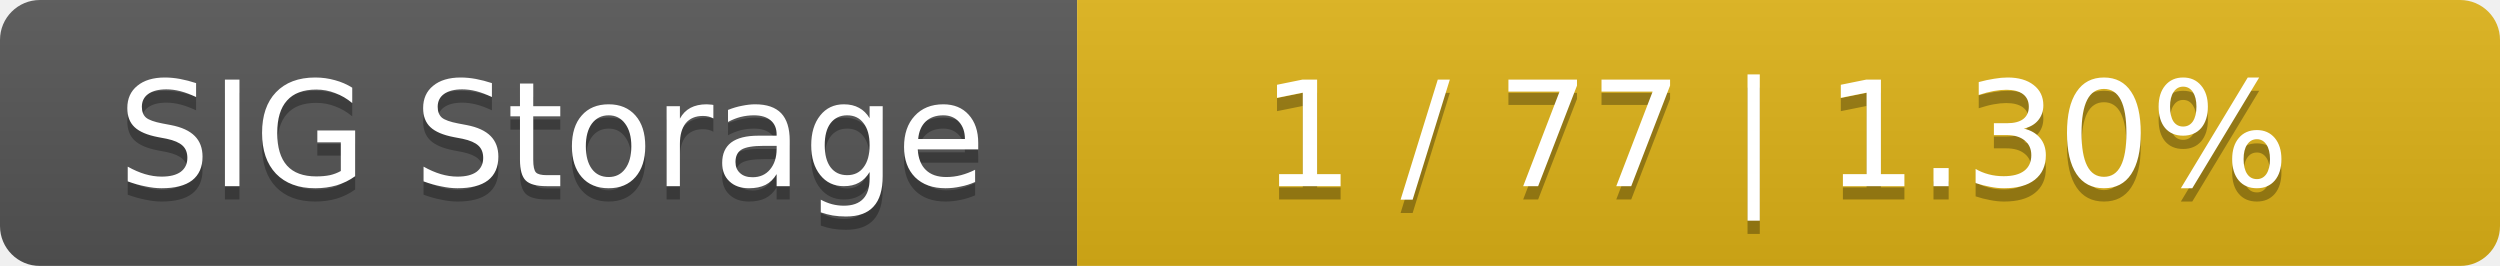
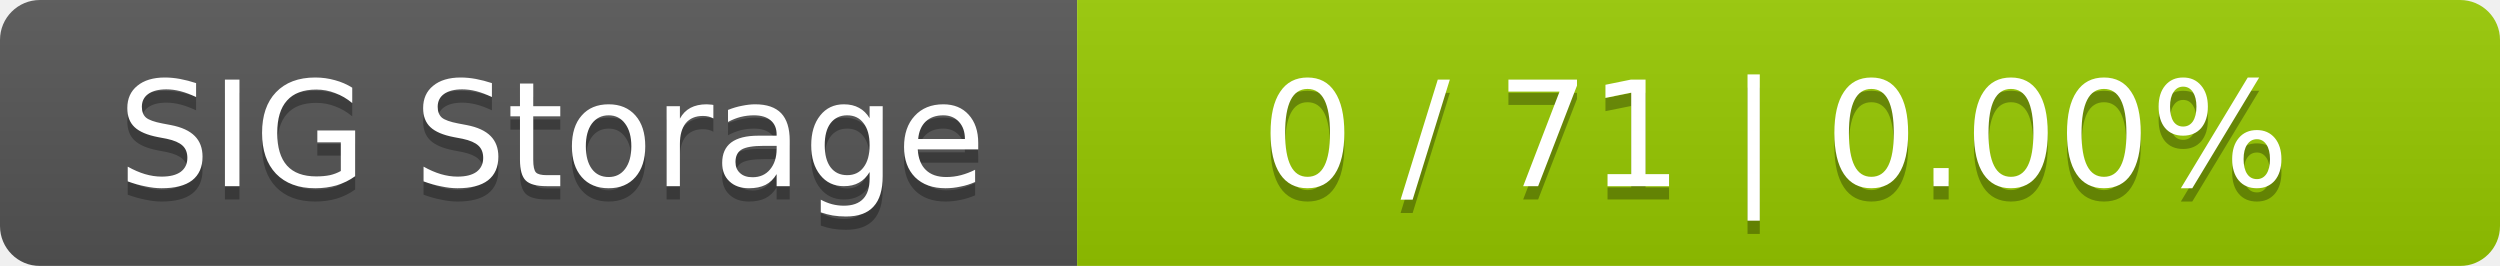
<svg xmlns="http://www.w3.org/2000/svg" width="188" height="20">
  <linearGradient id="smooth" x2="0" y2="100%">
    <stop offset="0" stop-color="#bbb" stop-opacity=".1" />
    <stop offset="1" stop-opacity=".1" />
  </linearGradient>
  <mask id="round">
    <rect width="188" height="20" rx="3" fill="#fff" />
  </mask>
  <g mask="url(#round)">
    <rect width="81" height="20" fill="#555" />
-     <rect x="81" width="107" height="20" fill="#dfb317" />
+     <rect x="81" width="107" height="20" fill="#97ca00" />
    <rect width="188" height="20" fill="url(#smooth)" />
  </g>
  <g fill="#fff" text-anchor="middle" font-family="DejaVu Sans,Verdana,Geneva,sans-serif" font-size="11">
    <text x="41.5" y="15" fill="#010101" fill-opacity=".3">SIG Storage</text>
    <text x="41.5" y="14">SIG Storage</text>
-     <text x="133.5" y="15" fill="#010101" fill-opacity=".3">1 / 77    |    1.30%</text>
-     <text x="133.5" y="14">1 / 77    |    1.30%</text>
+     <text x="133.5" y="15" fill="#010101" fill-opacity=".3">0 / 71    |    0.00%</text>
+     <text x="133.5" y="14">0 / 71    |    0.00%</text>
  </g>
</svg>
